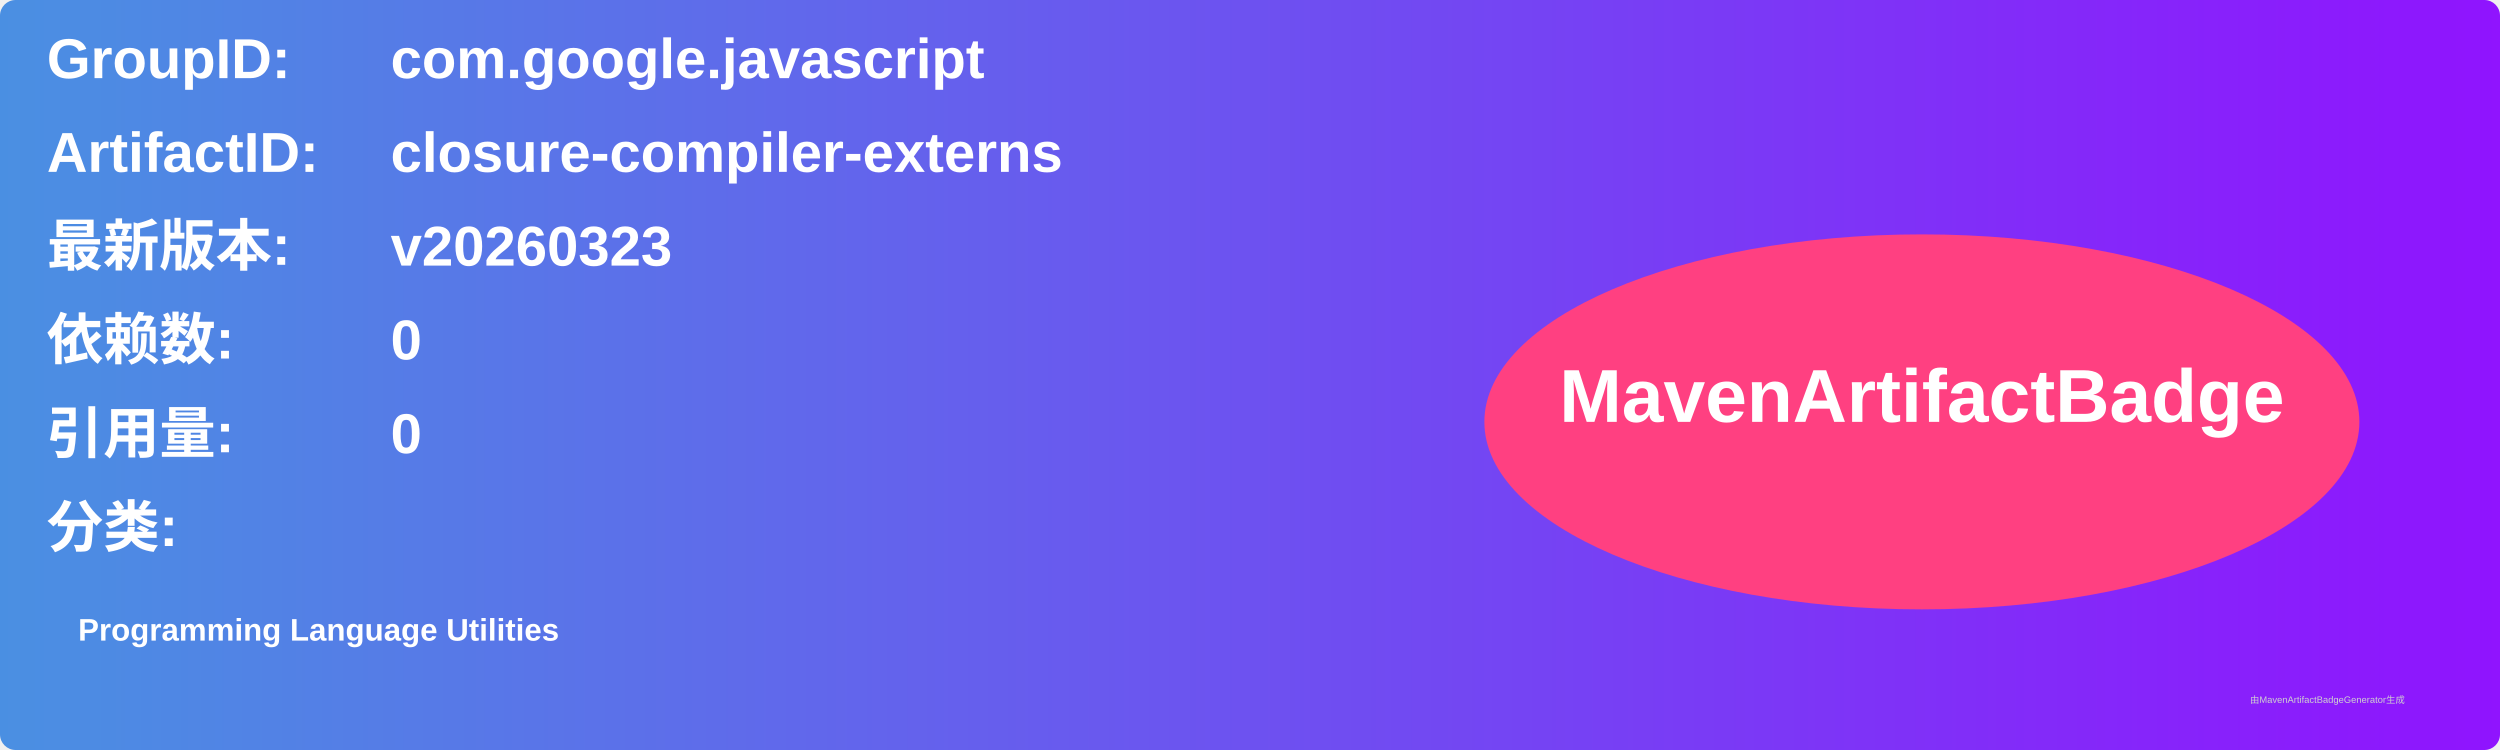
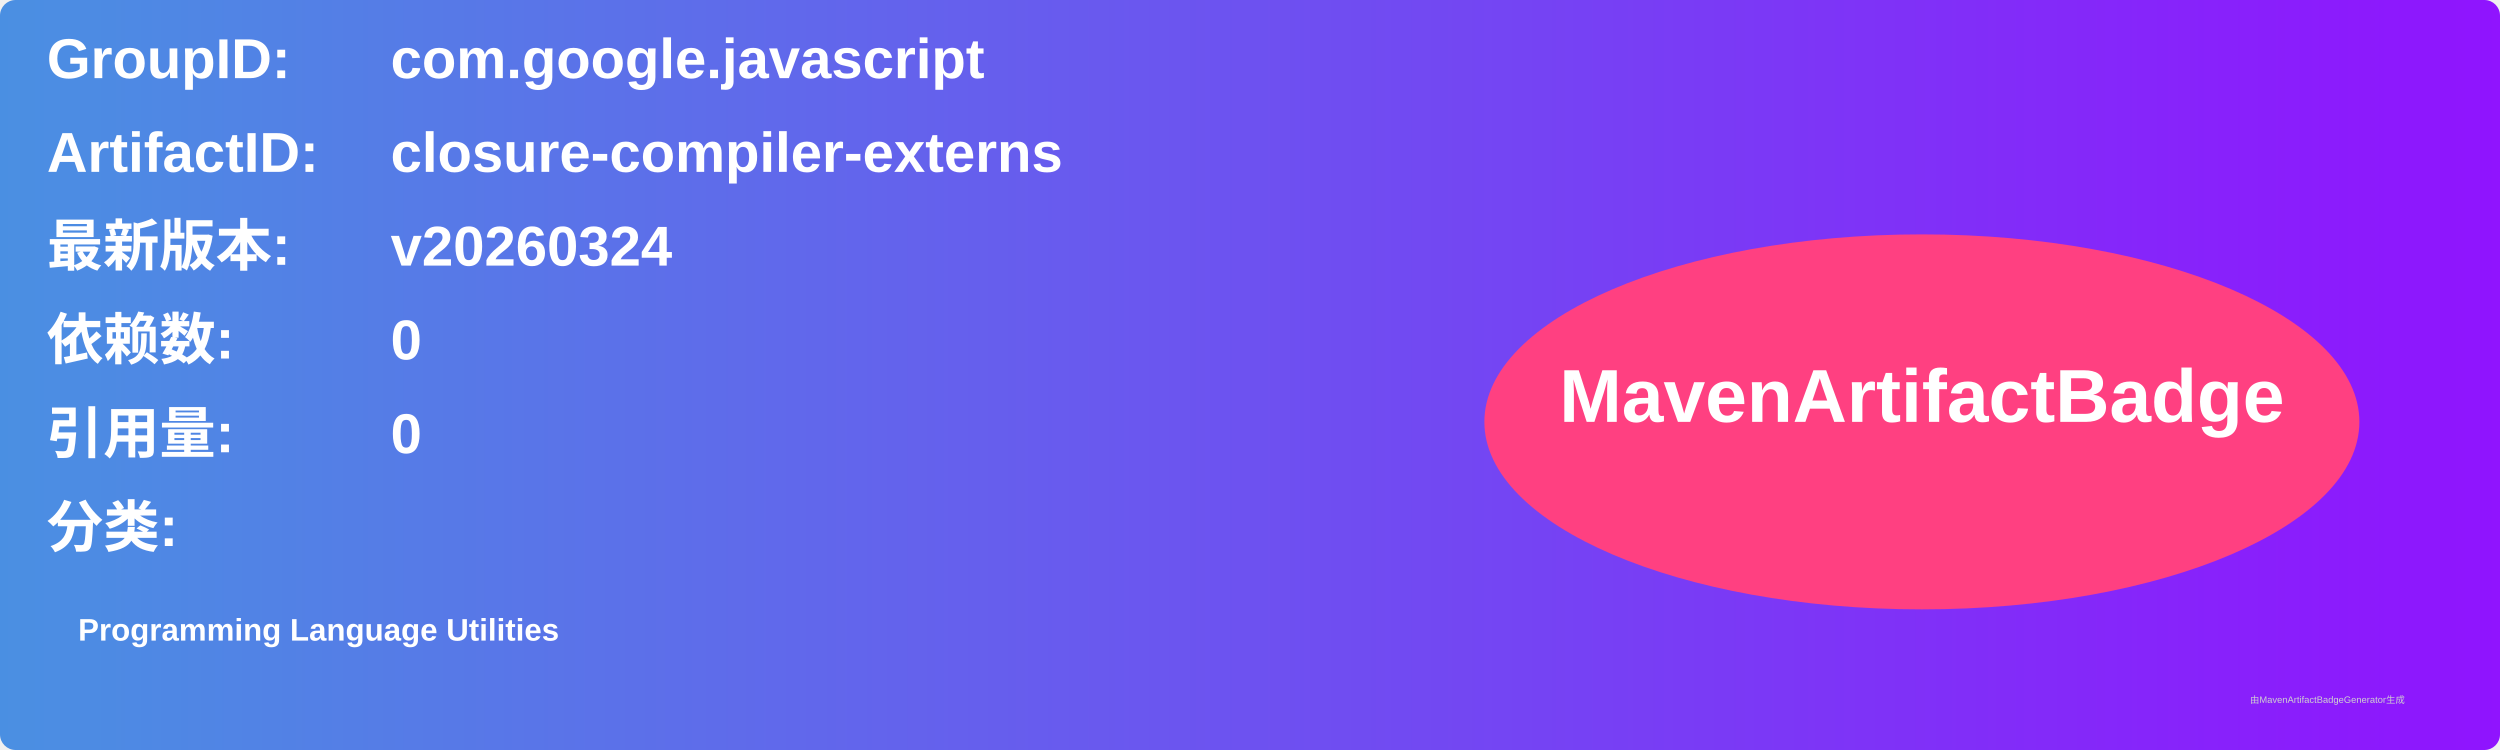
<svg xmlns="http://www.w3.org/2000/svg" width="800" height="240" viewBox="0 0 800 240">
  <linearGradient id="grad" x1="0%" y1="0%" x2="100%" y2="0%">
    <stop offset="0%" stop-color="#4a90e2" />
    <stop offset="100%" stop-color="#9013fe" />
  </linearGradient>
  <rect width="100%" height="100%" rx="5" ry="5" fill="url(#grad)" />
  <g transform="translate(15, 15)">
    <text x="0" y="10" font-family="Arial" font-size="18" fill="white" font-weight="bold" width="260">GroupID:</text>
    <text x="110" y="10" font-family="Arial" font-size="18" fill="white" font-weight="bold" width="460">com.google.javascript</text>
    <text x="0" y="40" font-family="Arial" font-size="18" fill="white" font-weight="bold" width="260">ArtifactID:</text>
    <text x="110" y="40" font-family="Arial" font-size="18" fill="white" font-weight="bold" width="460">closure-compiler-externs</text>
    <text x="0" y="70" font-family="Arial" font-size="18" fill="white" font-weight="bold">最新版本:</text>
    <text x="110" y="70" font-family="Arial" font-size="18" fill="white" font-weight="bold">
-       <tspan font-weight="bold">v20260323</tspan>
+       <tspan font-weight="bold">v20260324</tspan>
    </text>
    <text x="0" y="100" font-family="Arial" font-size="18" fill="white" font-weight="bold">依赖数: </text>
    <text x="110" y="100" font-family="Arial" font-size="18" fill="white">
      <tspan font-weight="bold">0</tspan>
    </text>
    <text x="0" y="130" font-family="Arial" font-size="18" fill="white" font-weight="bold">引用量: </text>
    <text x="110" y="130" font-family="Arial" font-size="18" fill="white">
      <tspan font-weight="bold">0</tspan>
    </text>
    <text x="0" y="160" font-family="Arial" font-size="18" fill="white" font-weight="bold">分类:</text>
    <text x="10" y="190" font-family="Arial" font-size="10" fill="white">
      <tspan font-weight="bold">Programming Language Utilities</tspan>
    </text>
    <ellipse cx="600" cy="120" rx="140" ry="60" fill="#ff4081" />
    <text x="600" y="120" text-anchor="middle" font-family="Arial" font-size="24" fill="white" font-weight="bold">MavenArtifactBadge</text>
  </g>
  <text x="720" y="225" font-family="Arial" font-size="3" fill="#d0d0d0">由MavenArtifactBadgeGenerator生成</text>
</svg>
